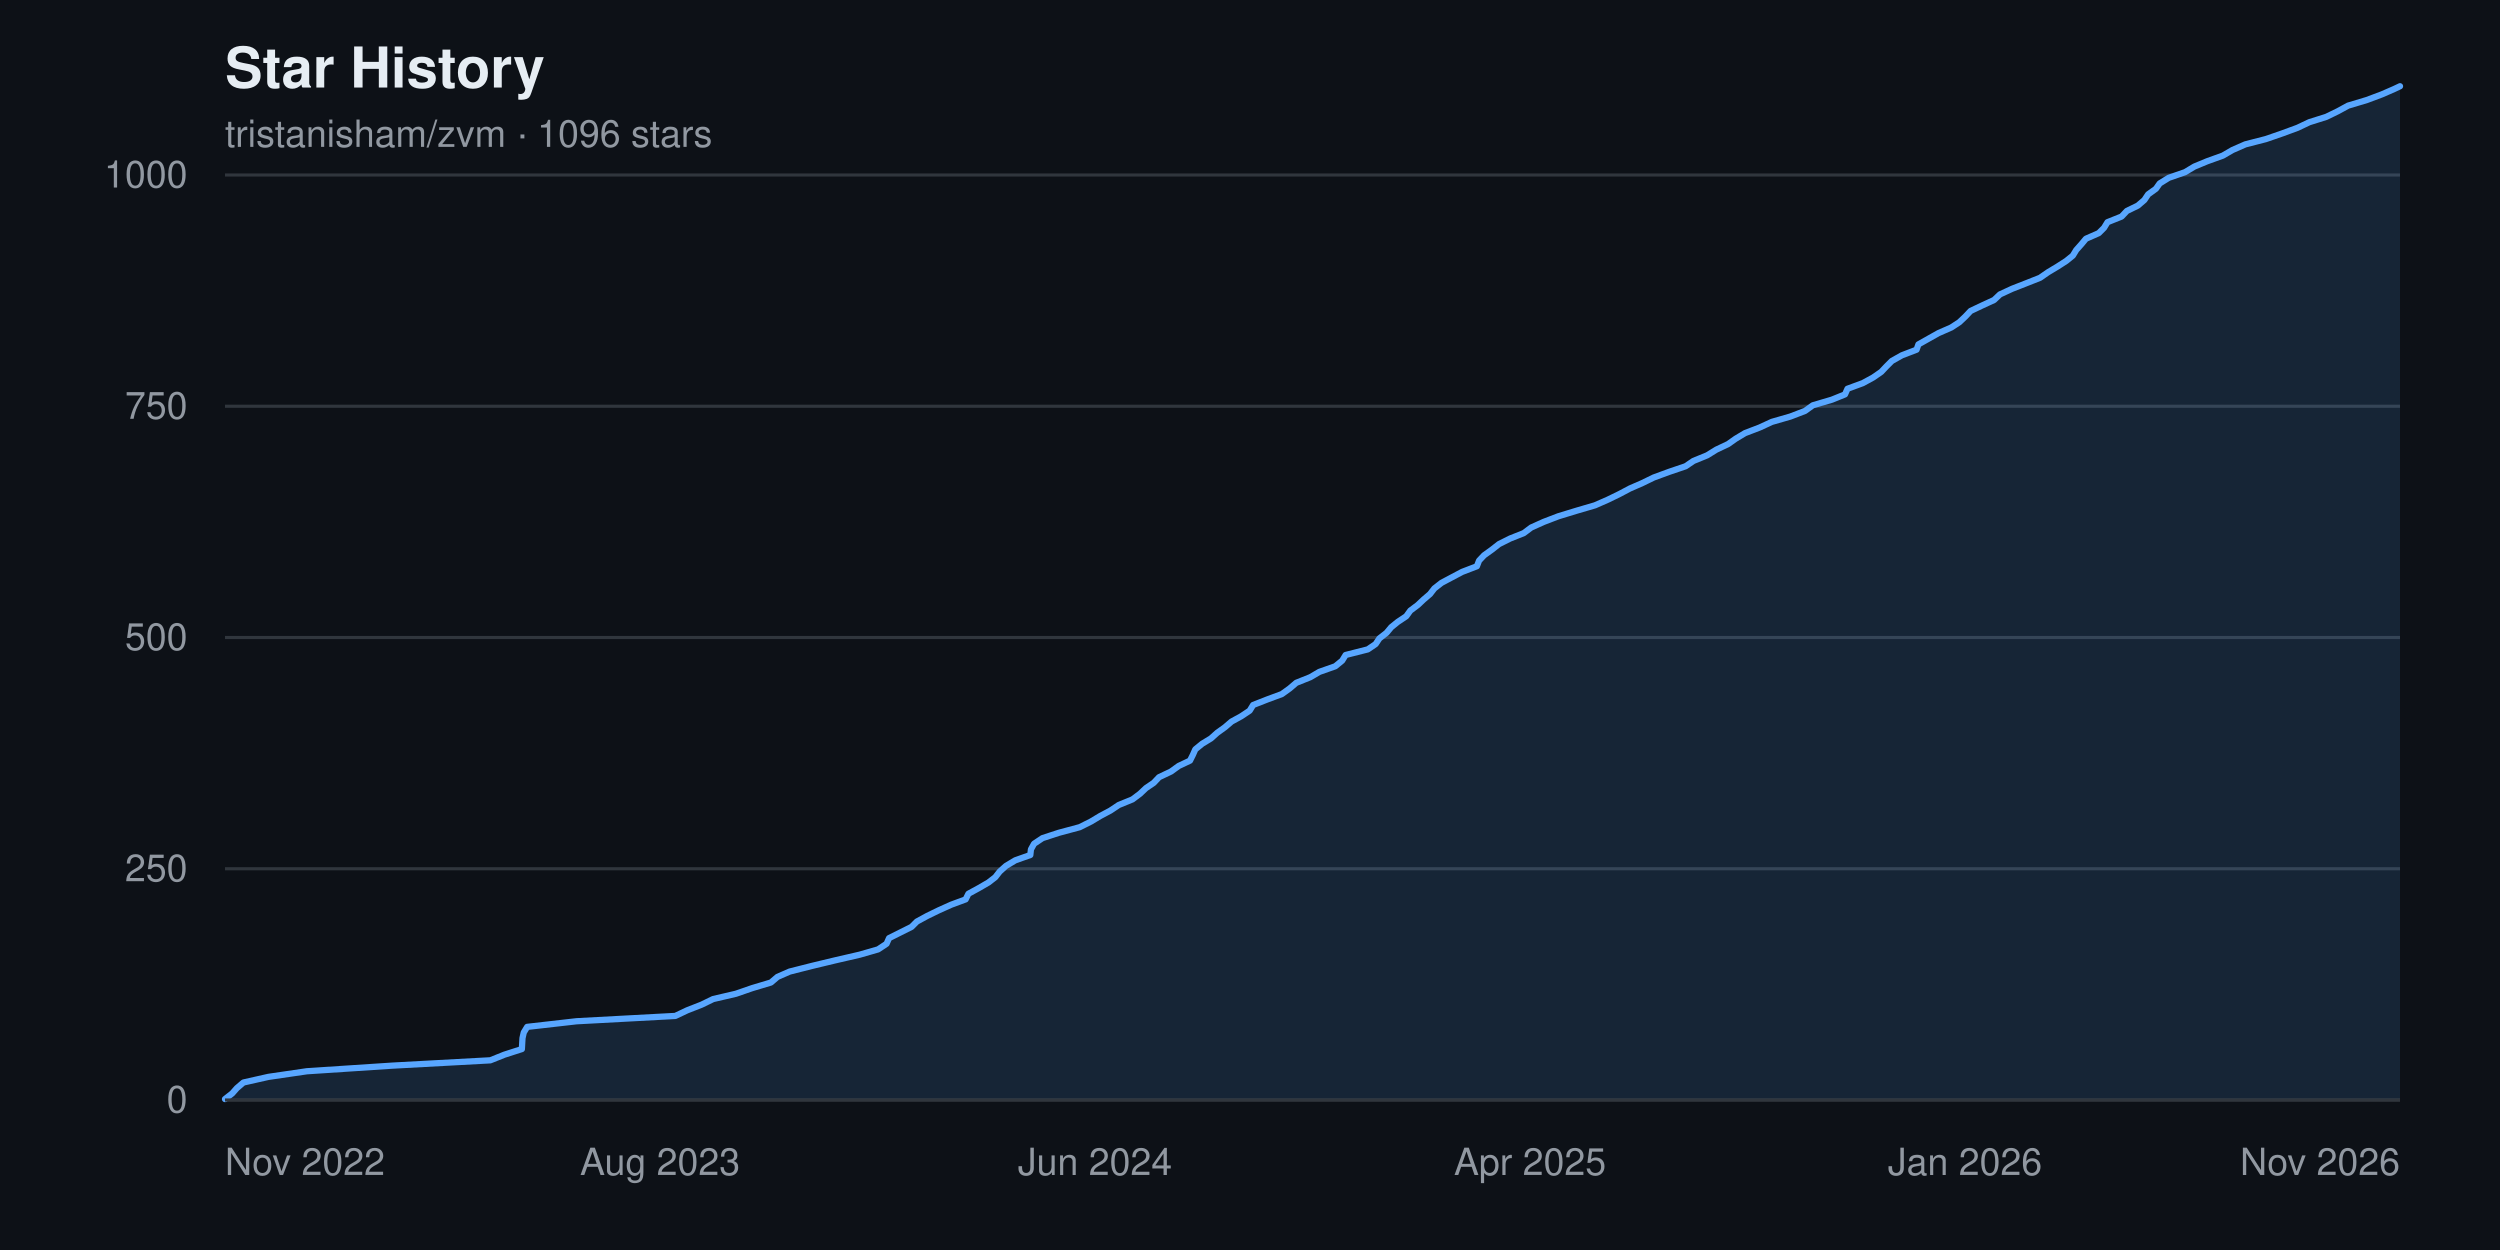
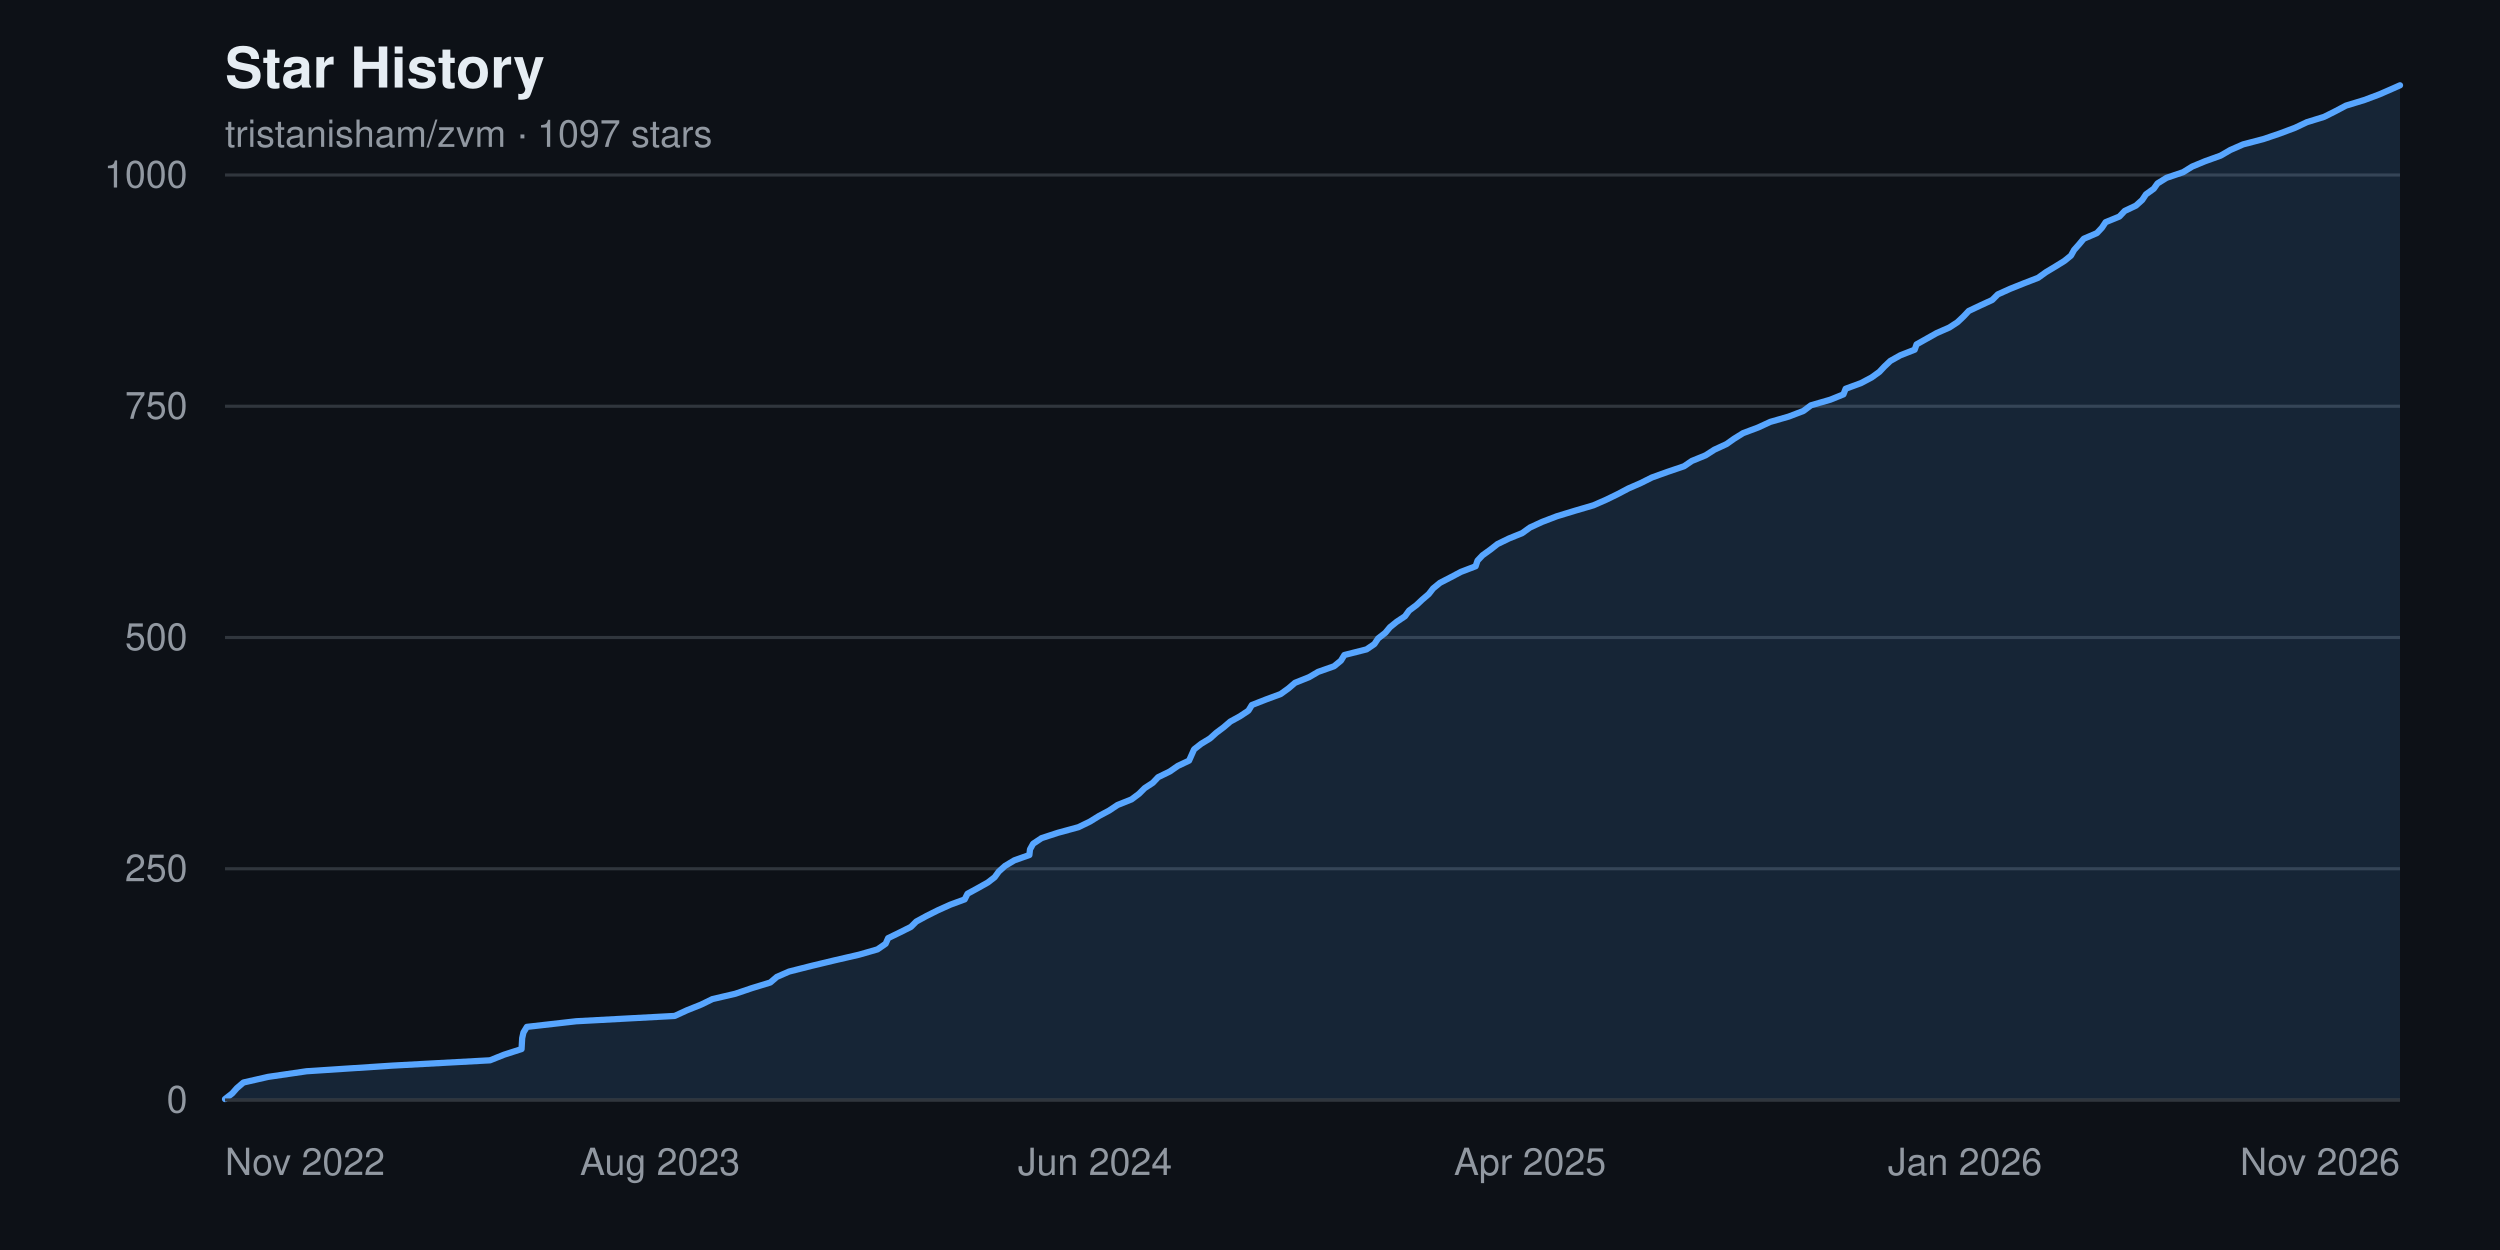
<svg xmlns="http://www.w3.org/2000/svg" width="800" height="400" viewBox="0 0 800 400" font-family="-apple-system, BlinkMacSystemFont, 'Segoe UI', Helvetica, Arial, sans-serif" role="img" aria-label="Star history chart for tristanisham/zvm">
  <rect width="800" height="400" fill="#0d1117" />
  <text x="72" y="28" fill="#e6edf3" font-size="18" font-weight="600">Star History</text>
-   <text x="72" y="47" fill="#9198a1" font-size="12">tristanisham/zvm · 1096 stars</text>
+   <text x="72" y="47" fill="#9198a1" font-size="12">tristanisham/zvm · 1097 stars</text>
  <g>
    <line x1="72" y1="352.0" x2="768" y2="352.0" stroke="#30363d" stroke-width="1" />
    <text x="60" y="352.0" fill="#9198a1" font-size="12" text-anchor="end" dominant-baseline="middle">0</text>
    <line x1="72" y1="278.0" x2="768" y2="278.0" stroke="#30363d" stroke-width="1" />
    <text x="60" y="278.0" fill="#9198a1" font-size="12" text-anchor="end" dominant-baseline="middle">250</text>
    <line x1="72" y1="204.0" x2="768" y2="204.0" stroke="#30363d" stroke-width="1" />
    <text x="60" y="204.0" fill="#9198a1" font-size="12" text-anchor="end" dominant-baseline="middle">500</text>
    <line x1="72" y1="130.0" x2="768" y2="130.0" stroke="#30363d" stroke-width="1" />
    <text x="60" y="130.0" fill="#9198a1" font-size="12" text-anchor="end" dominant-baseline="middle">750</text>
    <line x1="72" y1="56.0" x2="768" y2="56.0" stroke="#30363d" stroke-width="1" />
    <text x="60" y="56.0" fill="#9198a1" font-size="12" text-anchor="end" dominant-baseline="middle">1000</text>
  </g>
-   <path d="M 72.0,352.0 L 72.0 351.7 L 74.3 349.9 L 75.8 348.2 L 77.9 346.4 L 85.9 344.6 L 98.2 342.8 L 125.6 341.0 L 156.9 339.3 L 161.4 337.5 L 167.0 335.7 L 167.1 333.9 L 167.2 332.2 L 167.6 330.4 L 168.7 328.6 L 184.5 326.8 L 216.1 325.1 L 219.9 323.3 L 224.5 321.5 L 228.2 319.7 L 235.5 318.0 L 240.7 316.2 L 246.7 314.4 L 248.8 312.6 L 252.7 310.9 L 259.8 309.1 L 267.3 307.3 L 275.1 305.5 L 281.0 303.8 L 283.7 302.0 L 284.5 300.2 L 288.1 298.4 L 291.7 296.6 L 293.4 294.9 L 296.7 293.1 L 300.4 291.3 L 304.4 289.5 L 309.0 287.8 L 309.9 286.0 L 313.2 284.2 L 316.3 282.4 L 318.5 280.7 L 319.9 278.9 L 321.9 277.1 L 324.9 275.3 L 329.7 273.6 L 329.9 271.8 L 330.9 270.0 L 333.6 268.2 L 338.8 266.5 L 345.5 264.7 L 349.1 262.9 L 352.1 261.1 L 355.3 259.4 L 358.0 257.6 L 362.4 255.8 L 364.8 254.0 L 366.7 252.2 L 369.2 250.5 L 370.9 248.7 L 374.7 246.9 L 377.2 245.1 L 380.8 243.4 L 381.7 241.6 L 382.5 239.8 L 384.7 238.0 L 387.5 236.3 L 389.5 234.5 L 392.0 232.7 L 394.1 230.9 L 397.2 229.2 L 399.9 227.4 L 401.0 225.6 L 405.6 223.8 L 410.2 222.1 L 412.7 220.3 L 414.8 218.5 L 419.3 216.7 L 422.2 215.0 L 427.3 213.2 L 429.5 211.4 L 430.6 209.6 L 437.7 207.8 L 440.2 206.1 L 441.4 204.3 L 443.7 202.5 L 445.2 200.7 L 447.3 199.0 L 450.0 197.2 L 451.3 195.4 L 453.7 193.6 L 455.5 191.9 L 457.6 190.1 L 459.0 188.3 L 461.3 186.5 L 464.5 184.8 L 467.9 183.0 L 472.6 181.2 L 473.3 179.4 L 474.9 177.7 L 477.4 175.9 L 479.7 174.1 L 483.3 172.3 L 487.6 170.6 L 490.0 168.8 L 494.0 167.0 L 498.7 165.2 L 504.6 163.4 L 510.4 161.7 L 514.5 159.9 L 518.2 158.1 L 521.6 156.3 L 525.5 154.6 L 529.2 152.8 L 534.1 151.0 L 539.4 149.2 L 541.9 147.5 L 546.3 145.7 L 549.2 143.9 L 553.0 142.1 L 555.4 140.4 L 558.4 138.6 L 563.1 136.8 L 567.0 135.0 L 572.9 133.3 L 577.6 131.5 L 580.1 129.7 L 586.2 127.9 L 590.4 126.2 L 591.2 124.4 L 596.1 122.6 L 599.4 120.8 L 602.0 119.0 L 603.6 117.3 L 605.4 115.5 L 608.6 113.7 L 613.3 111.9 L 613.9 110.2 L 617.1 108.4 L 620.3 106.6 L 624.4 104.8 L 627.0 103.1 L 628.9 101.3 L 630.6 99.5 L 634.4 97.7 L 638.1 96.0 L 640.0 94.2 L 643.9 92.4 L 648.5 90.6 L 652.8 88.9 L 655.4 87.1 L 658.4 85.3 L 661.2 83.5 L 663.3 81.8 L 664.4 80.0 L 666.0 78.2 L 667.5 76.4 L 671.6 74.6 L 673.3 72.9 L 674.4 71.1 L 678.9 69.3 L 680.6 67.5 L 684.1 65.8 L 686.2 64.0 L 687.4 62.2 L 689.9 60.4 L 691.1 58.7 L 694.0 56.9 L 699.2 55.1 L 702.2 53.3 L 706.3 51.6 L 711.3 49.8 L 714.4 48.0 L 718.5 46.2 L 725.1 44.5 L 730.3 42.7 L 735.2 40.9 L 739.0 39.1 L 744.4 37.4 L 748.1 35.6 L 751.4 33.8 L 757.4 32.0 L 762.2 30.2 L 766.1 28.5 L 768.0 27.6 L 768.0,352.0 Z" fill="#58a6ff22" />
-   <polyline points="72.0,351.7 74.3,349.9 75.8,348.2 77.9,346.4 85.9,344.6 98.2,342.8 125.6,341.0 156.9,339.3 161.4,337.5 167.0,335.7 167.1,333.9 167.2,332.2 167.6,330.4 168.7,328.6 184.5,326.8 216.1,325.1 219.9,323.3 224.5,321.5 228.2,319.7 235.5,318.0 240.7,316.2 246.7,314.4 248.8,312.6 252.7,310.9 259.8,309.1 267.3,307.3 275.1,305.5 281.0,303.8 283.7,302.0 284.5,300.2 288.1,298.4 291.7,296.6 293.4,294.9 296.7,293.1 300.4,291.3 304.4,289.5 309.0,287.8 309.9,286.0 313.2,284.2 316.3,282.4 318.5,280.7 319.9,278.9 321.9,277.1 324.9,275.3 329.7,273.6 329.9,271.8 330.9,270.0 333.6,268.2 338.8,266.5 345.5,264.7 349.1,262.9 352.1,261.1 355.3,259.4 358.0,257.6 362.4,255.8 364.8,254.0 366.7,252.2 369.2,250.5 370.9,248.7 374.7,246.9 377.2,245.1 380.8,243.4 381.7,241.6 382.5,239.8 384.7,238.0 387.5,236.3 389.5,234.5 392.0,232.7 394.1,230.9 397.2,229.2 399.9,227.4 401.0,225.6 405.6,223.8 410.2,222.1 412.7,220.3 414.8,218.5 419.3,216.7 422.2,215.0 427.3,213.2 429.5,211.4 430.6,209.6 437.7,207.8 440.2,206.1 441.4,204.3 443.7,202.5 445.2,200.7 447.3,199.0 450.0,197.2 451.3,195.4 453.7,193.6 455.5,191.9 457.6,190.1 459.0,188.3 461.3,186.5 464.5,184.8 467.9,183.0 472.6,181.2 473.3,179.4 474.9,177.7 477.4,175.9 479.7,174.1 483.3,172.3 487.6,170.6 490.0,168.8 494.0,167.0 498.7,165.2 504.6,163.4 510.4,161.7 514.5,159.9 518.2,158.1 521.6,156.3 525.5,154.6 529.2,152.8 534.1,151.0 539.4,149.2 541.9,147.5 546.3,145.7 549.2,143.9 553.0,142.1 555.4,140.4 558.4,138.6 563.1,136.8 567.0,135.0 572.9,133.3 577.6,131.5 580.1,129.7 586.2,127.9 590.4,126.2 591.2,124.4 596.1,122.6 599.4,120.8 602.0,119.0 603.6,117.3 605.4,115.5 608.6,113.7 613.3,111.9 613.9,110.2 617.1,108.4 620.3,106.6 624.4,104.8 627.0,103.1 628.9,101.3 630.6,99.5 634.4,97.7 638.1,96.0 640.0,94.2 643.9,92.4 648.5,90.6 652.8,88.9 655.4,87.1 658.4,85.3 661.2,83.5 663.3,81.8 664.4,80.0 666.0,78.2 667.5,76.4 671.6,74.6 673.3,72.9 674.4,71.1 678.9,69.3 680.6,67.5 684.1,65.8 686.2,64.0 687.4,62.2 689.9,60.4 691.1,58.7 694.0,56.9 699.2,55.1 702.2,53.3 706.3,51.6 711.3,49.8 714.4,48.0 718.5,46.2 725.1,44.5 730.3,42.7 735.2,40.9 739.0,39.1 744.4,37.4 748.1,35.6 751.4,33.8 757.4,32.0 762.2,30.2 766.1,28.5 768.0,27.6" fill="none" stroke="#58a6ff" stroke-width="2" stroke-linejoin="round" stroke-linecap="round" />
+   <path d="M 72.0,352.0 L 72.0 351.7 L 74.3 349.9 L 75.8 348.2 L 77.9 346.4 L 85.8 344.6 L 98.1 342.8 L 125.5 341.0 L 156.8 339.3 L 161.3 337.5 L 166.9 335.7 L 167.0 333.9 L 167.1 332.2 L 167.5 330.4 L 168.6 328.6 L 184.4 326.8 L 215.9 325.1 L 219.8 323.3 L 224.3 321.5 L 228.0 319.7 L 235.3 318.0 L 240.6 316.2 L 246.5 314.4 L 248.6 312.6 L 252.5 310.9 L 259.6 309.1 L 267.1 307.3 L 274.9 305.5 L 280.8 303.8 L 283.4 302.0 L 284.2 300.2 L 287.9 298.4 L 291.5 296.6 L 293.2 294.9 L 296.5 293.1 L 300.1 291.3 L 304.1 289.5 L 308.7 287.8 L 309.6 286.0 L 312.9 284.2 L 316.1 282.4 L 318.3 280.7 L 319.6 278.9 L 321.6 277.1 L 324.6 275.3 L 329.4 273.6 L 329.6 271.8 L 330.6 270.0 L 333.3 268.2 L 338.5 266.5 L 345.1 264.7 L 348.8 262.9 L 351.7 261.1 L 354.9 259.4 L 357.6 257.6 L 362.1 255.8 L 364.5 254.0 L 366.3 252.2 L 368.9 250.5 L 370.6 248.7 L 374.3 246.9 L 376.9 245.1 L 380.5 243.4 L 381.3 241.6 L 382.1 239.8 L 384.4 238.0 L 387.2 236.3 L 389.2 234.5 L 391.6 232.7 L 393.7 230.9 L 396.8 229.2 L 399.5 227.4 L 400.6 225.6 L 405.2 223.8 L 409.8 222.1 L 412.3 220.3 L 414.4 218.5 L 418.9 216.7 L 421.8 215.0 L 426.9 213.2 L 429.1 211.4 L 430.2 209.6 L 437.3 207.8 L 439.8 206.1 L 441.0 204.3 L 443.3 202.5 L 444.8 200.7 L 446.9 199.0 L 449.6 197.2 L 450.9 195.4 L 453.3 193.6 L 455.1 191.9 L 457.2 190.1 L 458.6 188.3 L 460.8 186.5 L 464.1 184.8 L 467.5 183.0 L 472.2 181.2 L 472.8 179.4 L 474.4 177.7 L 476.9 175.9 L 479.2 174.1 L 482.9 172.3 L 487.1 170.6 L 489.6 168.8 L 493.5 167.0 L 498.2 165.2 L 504.1 163.4 L 509.9 161.7 L 514.0 159.9 L 517.7 158.1 L 521.1 156.3 L 525.0 154.6 L 528.6 152.8 L 533.6 151.0 L 538.9 149.2 L 541.4 147.5 L 545.8 145.7 L 548.6 143.9 L 552.5 142.1 L 554.9 140.4 L 557.8 138.6 L 562.6 136.8 L 566.5 135.0 L 572.4 133.3 L 577.1 131.5 L 579.5 129.7 L 585.7 127.9 L 589.9 126.2 L 590.6 124.4 L 595.5 122.6 L 598.9 120.8 L 601.4 119.0 L 603.0 117.3 L 604.9 115.5 L 608.1 113.7 L 612.7 111.9 L 613.3 110.2 L 616.5 108.4 L 619.7 106.6 L 623.8 104.8 L 626.4 103.1 L 628.3 101.3 L 630.0 99.5 L 633.8 97.7 L 637.5 96.0 L 639.3 94.2 L 643.3 92.4 L 647.8 90.6 L 652.2 88.9 L 654.7 87.1 L 657.7 85.3 L 660.6 83.5 L 662.7 81.8 L 663.7 80.0 L 665.3 78.2 L 666.8 76.4 L 671.0 74.6 L 672.6 72.9 L 673.8 71.1 L 678.2 69.3 L 679.9 67.5 L 683.5 65.8 L 685.5 64.0 L 686.7 62.2 L 689.2 60.4 L 690.4 58.7 L 693.3 56.9 L 698.6 55.1 L 701.5 53.3 L 705.6 51.6 L 710.6 49.8 L 713.7 48.0 L 717.8 46.2 L 724.3 44.5 L 729.6 42.7 L 734.4 40.9 L 738.2 39.1 L 743.7 37.4 L 747.3 35.6 L 750.7 33.8 L 756.6 32.0 L 761.4 30.2 L 765.3 28.5 L 768.0 27.3 L 768.0,352.0 Z" fill="#58a6ff22" />
+   <polyline points="72.0,351.7 74.3,349.9 75.8,348.2 77.9,346.4 85.8,344.6 98.1,342.8 125.5,341.0 156.8,339.3 161.3,337.5 166.9,335.7 167.0,333.9 167.1,332.2 167.5,330.4 168.6,328.6 184.4,326.8 215.9,325.1 219.8,323.3 224.3,321.5 228.0,319.7 235.3,318.0 240.6,316.2 246.5,314.4 248.6,312.6 252.5,310.9 259.6,309.1 267.1,307.3 274.9,305.5 280.8,303.8 283.4,302.0 284.2,300.2 287.9,298.4 291.5,296.6 293.2,294.9 296.5,293.1 300.1,291.3 304.1,289.5 308.7,287.8 309.6,286.0 312.9,284.2 316.1,282.4 318.3,280.7 319.6,278.9 321.6,277.1 324.6,275.3 329.4,273.6 329.6,271.8 330.6,270.0 333.3,268.2 338.5,266.5 345.1,264.7 348.8,262.9 351.7,261.1 354.9,259.4 357.6,257.6 362.1,255.8 364.5,254.0 366.3,252.2 368.9,250.5 370.6,248.7 374.3,246.9 376.9,245.1 380.5,243.4 381.3,241.6 382.1,239.8 384.4,238.0 387.2,236.3 389.2,234.5 391.6,232.7 393.7,230.9 396.8,229.2 399.5,227.4 400.6,225.6 405.2,223.8 409.8,222.1 412.3,220.3 414.4,218.5 418.9,216.7 421.8,215.0 426.9,213.2 429.1,211.4 430.2,209.6 437.3,207.8 439.8,206.1 441.0,204.3 443.3,202.5 444.8,200.7 446.9,199.0 449.6,197.2 450.9,195.4 453.3,193.6 455.1,191.9 457.2,190.1 458.6,188.3 460.8,186.5 464.1,184.8 467.5,183.0 472.2,181.2 472.8,179.4 474.4,177.7 476.9,175.9 479.2,174.1 482.9,172.3 487.1,170.6 489.6,168.8 493.5,167.0 498.2,165.2 504.1,163.4 509.9,161.7 514.0,159.9 517.7,158.1 521.1,156.3 525.0,154.6 528.6,152.8 533.6,151.0 538.9,149.2 541.4,147.5 545.8,145.7 548.6,143.9 552.5,142.1 554.9,140.4 557.8,138.6 562.6,136.8 566.5,135.0 572.4,133.3 577.1,131.5 579.5,129.7 585.7,127.9 589.9,126.2 590.6,124.4 595.5,122.6 598.9,120.8 601.4,119.0 603.0,117.3 604.9,115.5 608.1,113.7 612.7,111.9 613.3,110.2 616.5,108.4 619.7,106.6 623.8,104.8 626.4,103.1 628.3,101.3 630.0,99.5 633.8,97.7 637.5,96.0 639.3,94.2 643.3,92.4 647.8,90.6 652.2,88.9 654.7,87.1 657.7,85.3 660.6,83.5 662.7,81.8 663.7,80.0 665.3,78.2 666.8,76.4 671.0,74.6 672.6,72.9 673.8,71.1 678.2,69.3 679.9,67.5 683.5,65.8 685.5,64.0 686.7,62.2 689.2,60.4 690.4,58.7 693.3,56.9 698.6,55.1 701.5,53.3 705.6,51.6 710.6,49.8 713.7,48.0 717.8,46.2 724.3,44.5 729.6,42.7 734.4,40.9 738.2,39.1 743.7,37.4 747.3,35.6 750.7,33.8 756.6,32.0 761.4,30.2 765.3,28.5 768.0,27.3" fill="none" stroke="#58a6ff" stroke-width="2" stroke-linejoin="round" stroke-linecap="round" />
  <g>
    <text x="72.0" y="376" fill="#9198a1" font-size="12" text-anchor="start">Nov 2022</text>
    <text x="211.2" y="376" fill="#9198a1" font-size="12" text-anchor="middle">Aug 2023</text>
    <text x="350.4" y="376" fill="#9198a1" font-size="12" text-anchor="middle">Jun 2024</text>
    <text x="489.6" y="376" fill="#9198a1" font-size="12" text-anchor="middle">Apr 2025</text>
    <text x="628.8" y="376" fill="#9198a1" font-size="12" text-anchor="middle">Jan 2026</text>
    <text x="768.0" y="376" fill="#9198a1" font-size="12" text-anchor="end">Nov 2026</text>
  </g>
  <line x1="72" y1="352" x2="768" y2="352" stroke="#30363d" stroke-width="1" />
</svg>
